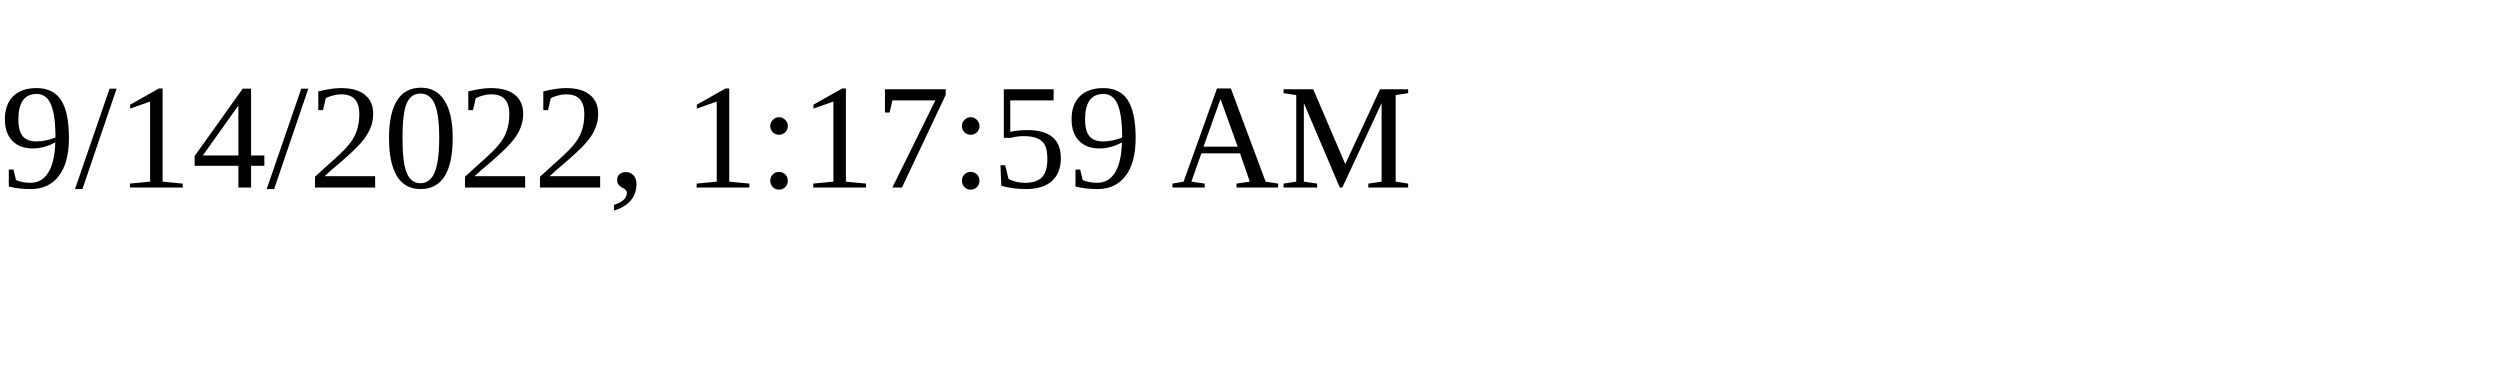
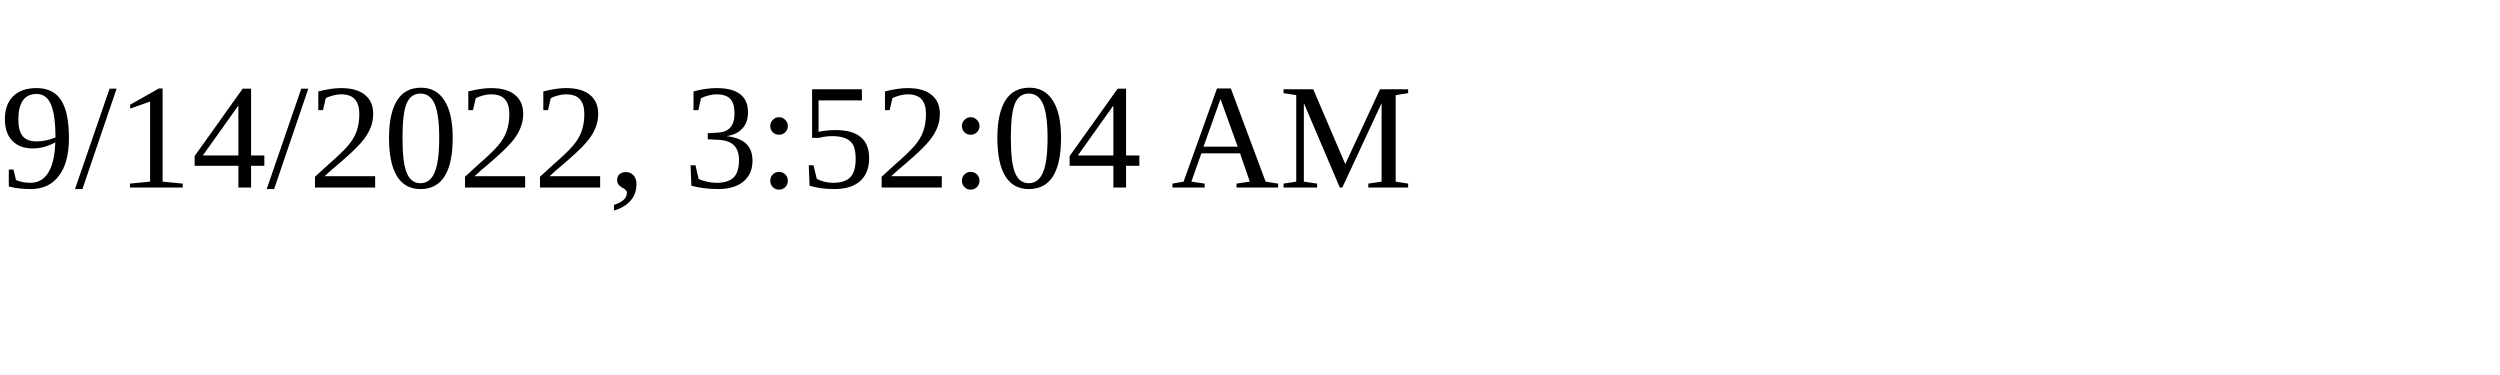
<svg xmlns="http://www.w3.org/2000/svg" height="30" width="200">
-   <text x="0" y="15">9/14/2022, 1:17:59 AM</text>
+   <text x="0" y="15">9/14/2022, 3:52:04 AM</text>
</svg>
